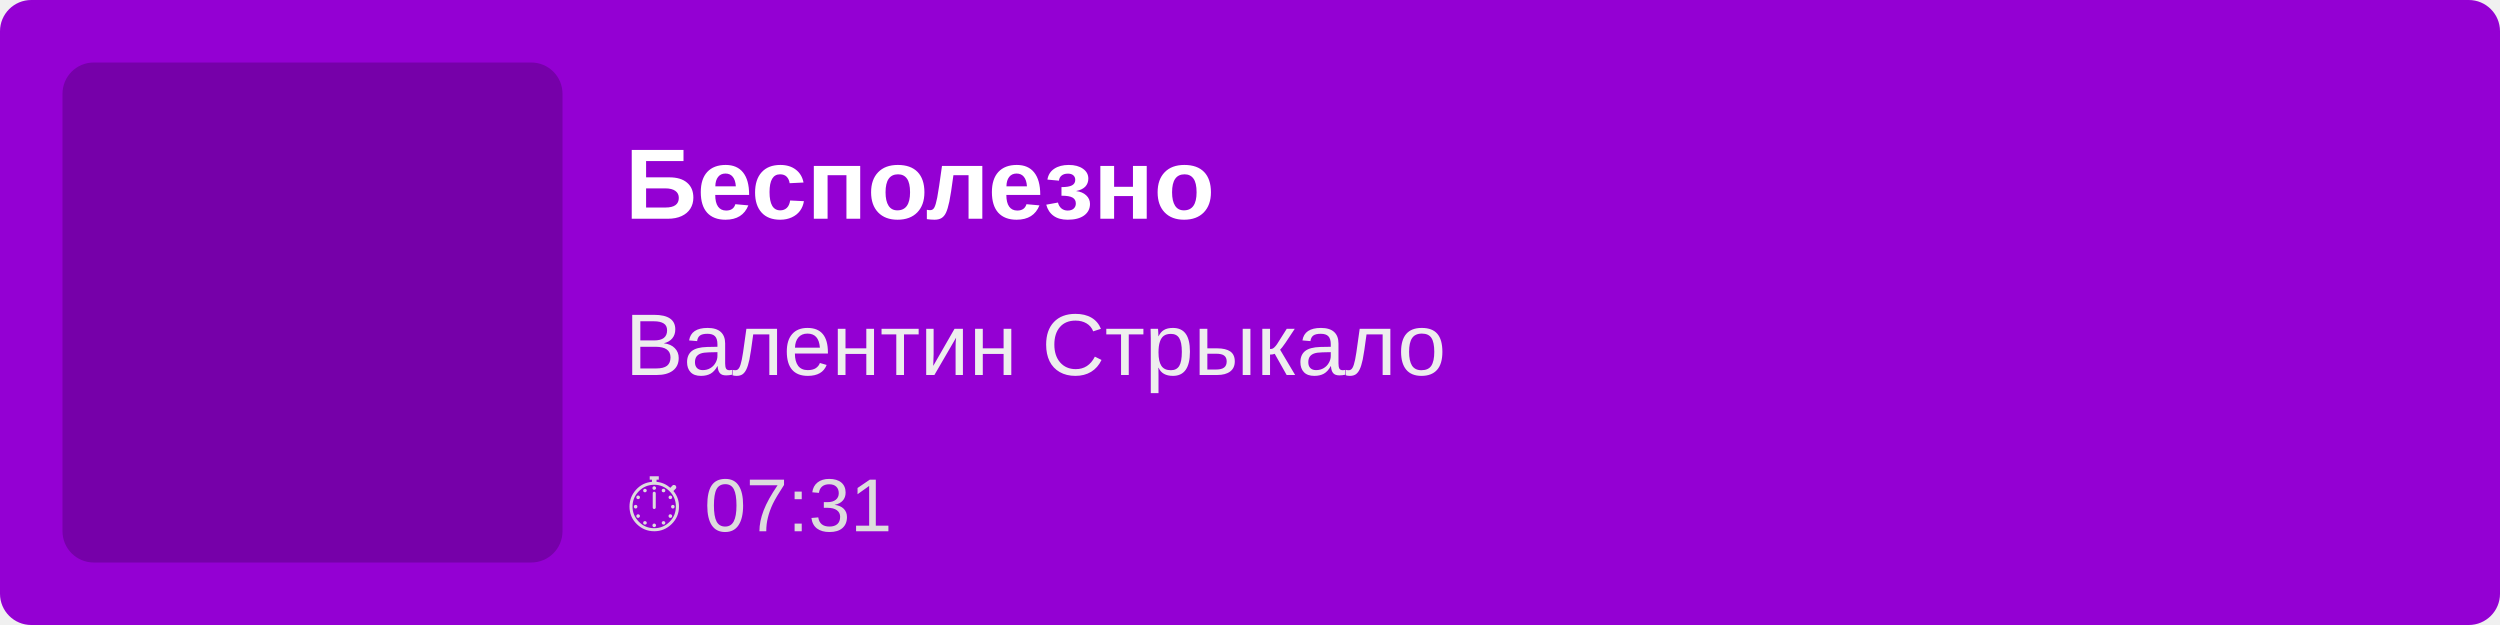
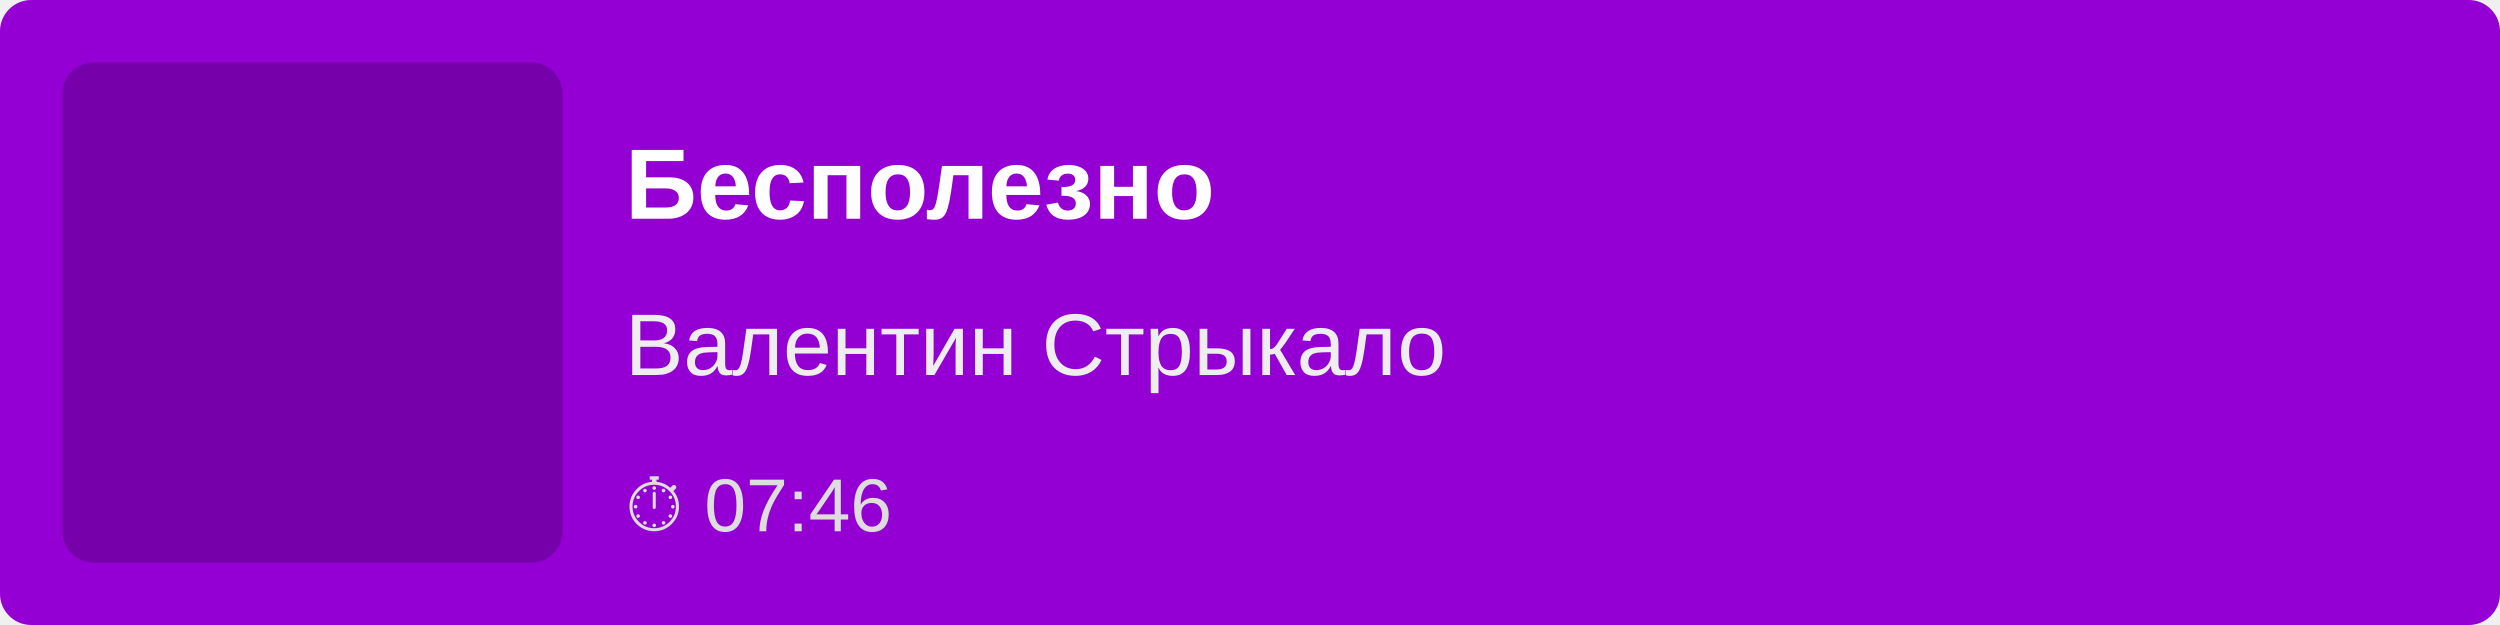
<svg xmlns="http://www.w3.org/2000/svg" width="400" height="100">
  <rect width="100%" height="100%" fill="#9400D3" rx="5" />
  <rect x="10" y="10" width="80" height="80" fill="rgba(0,0,0,0.2)" rx="5" />
  <text x="100" y="35" font-family="Arial, sans-serif" font-size="16" fill="white" font-weight="bold">
        Бесполезно
    </text>
  <text x="100" y="60" font-family="Arial, sans-serif" font-size="14" fill="#EEE">
        Валентин Стрыкало
    </text>
  <text x="100" y="85" font-family="Arial, sans-serif" font-size="12" fill="#DDD">
-         ⏱ 07:31
+         ⏱ 07:46
    </text>
</svg>
